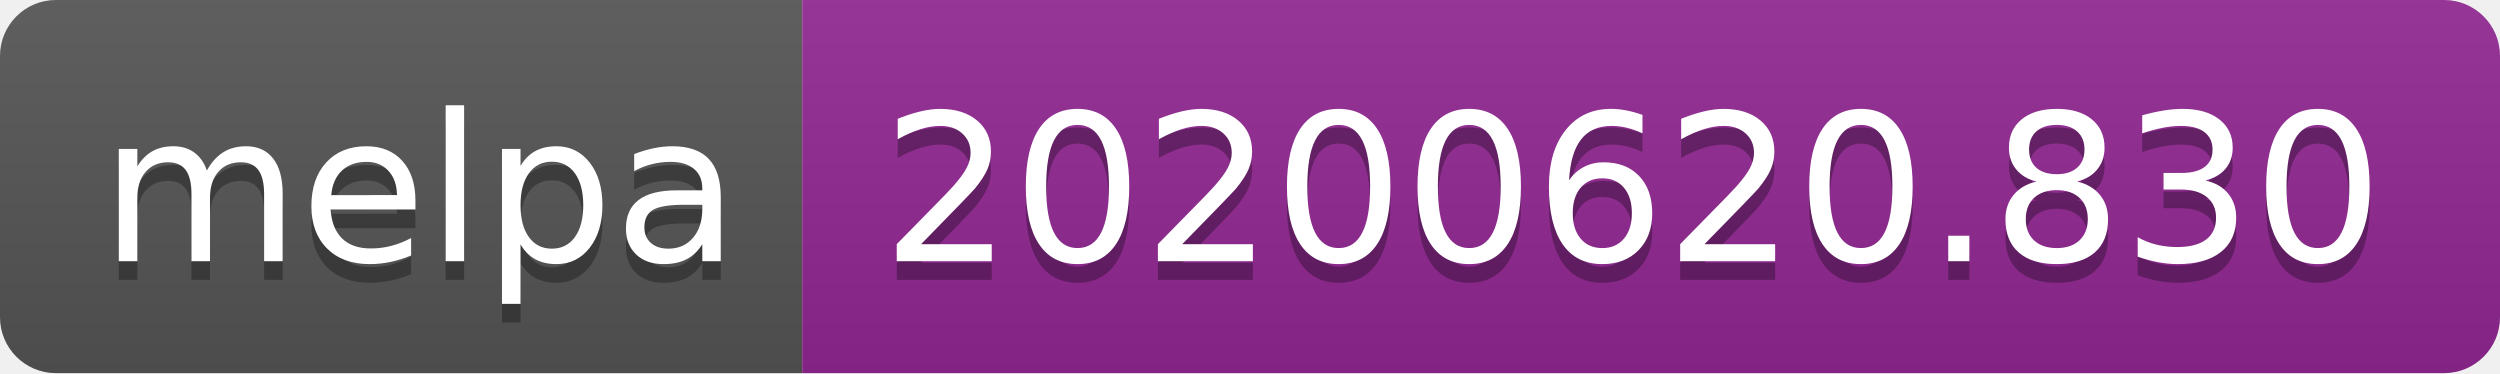
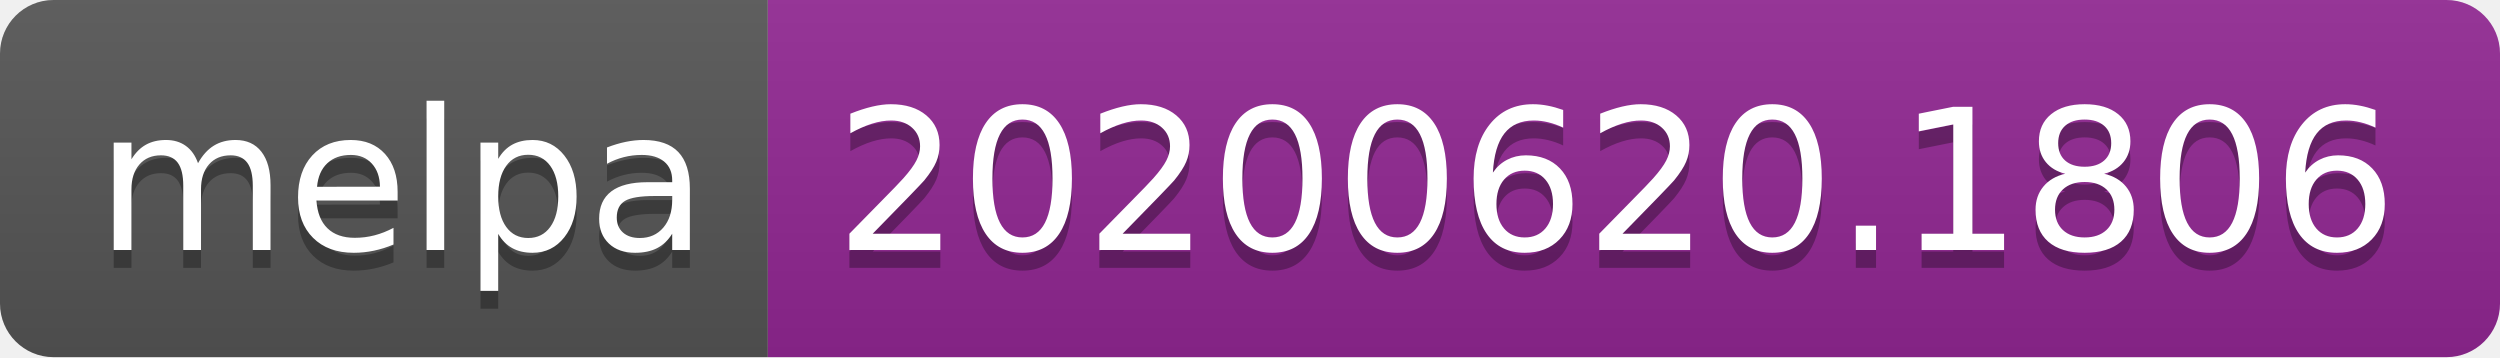
- <svg xmlns="http://www.w3.org/2000/svg" width="134" height="20">
+ <svg xmlns="http://www.w3.org/2000/svg" width="140" height="20">
  <linearGradient id="s" x2="0" y2="100%">
    <stop offset="0" stop-color="#bbb" stop-opacity=".1" />
    <stop offset="1" stop-opacity=".1" />
  </linearGradient>
  <clipPath id="r">
-     <rect width="134" height="20" rx="3" fill="#fff" />
+     <rect width="140" height="20" rx="3" fill="#fff" />
  </clipPath>
  <g clip-path="url(#r)">
    <rect width="43" height="20" fill="#555" />
-     <rect x="43" width="91" height="20" fill="#922793" />
-     <rect width="134" height="20" fill="url(#s)" />
+     <rect x="43" width="97" height="20" fill="#922793" />
+     <rect width="140" height="20" fill="url(#s)" />
  </g>
  <g fill="#fff" text-anchor="middle" font-family="Verdana,Geneva,DejaVu Sans,sans-serif" text-rendering="geometricPrecision" font-size="110">
    <text x="225" y="150" fill="#010101" fill-opacity=".3" transform="scale(.1)" textLength="330">melpa</text>
    <text x="225" y="140" transform="scale(.1)" textLength="330">melpa</text>
-     <text x="875" y="150" fill="#010101" fill-opacity=".3" transform="scale(.1)" textLength="810">20200620.830</text>
-     <text x="875" y="140" transform="scale(.1)" textLength="810">20200620.830</text>
+     <text x="905" y="150" fill="#010101" fill-opacity=".3" transform="scale(.1)" textLength="870">20200620.1806</text>
+     <text x="905" y="140" transform="scale(.1)" textLength="870">20200620.1806</text>
  </g>
</svg>
